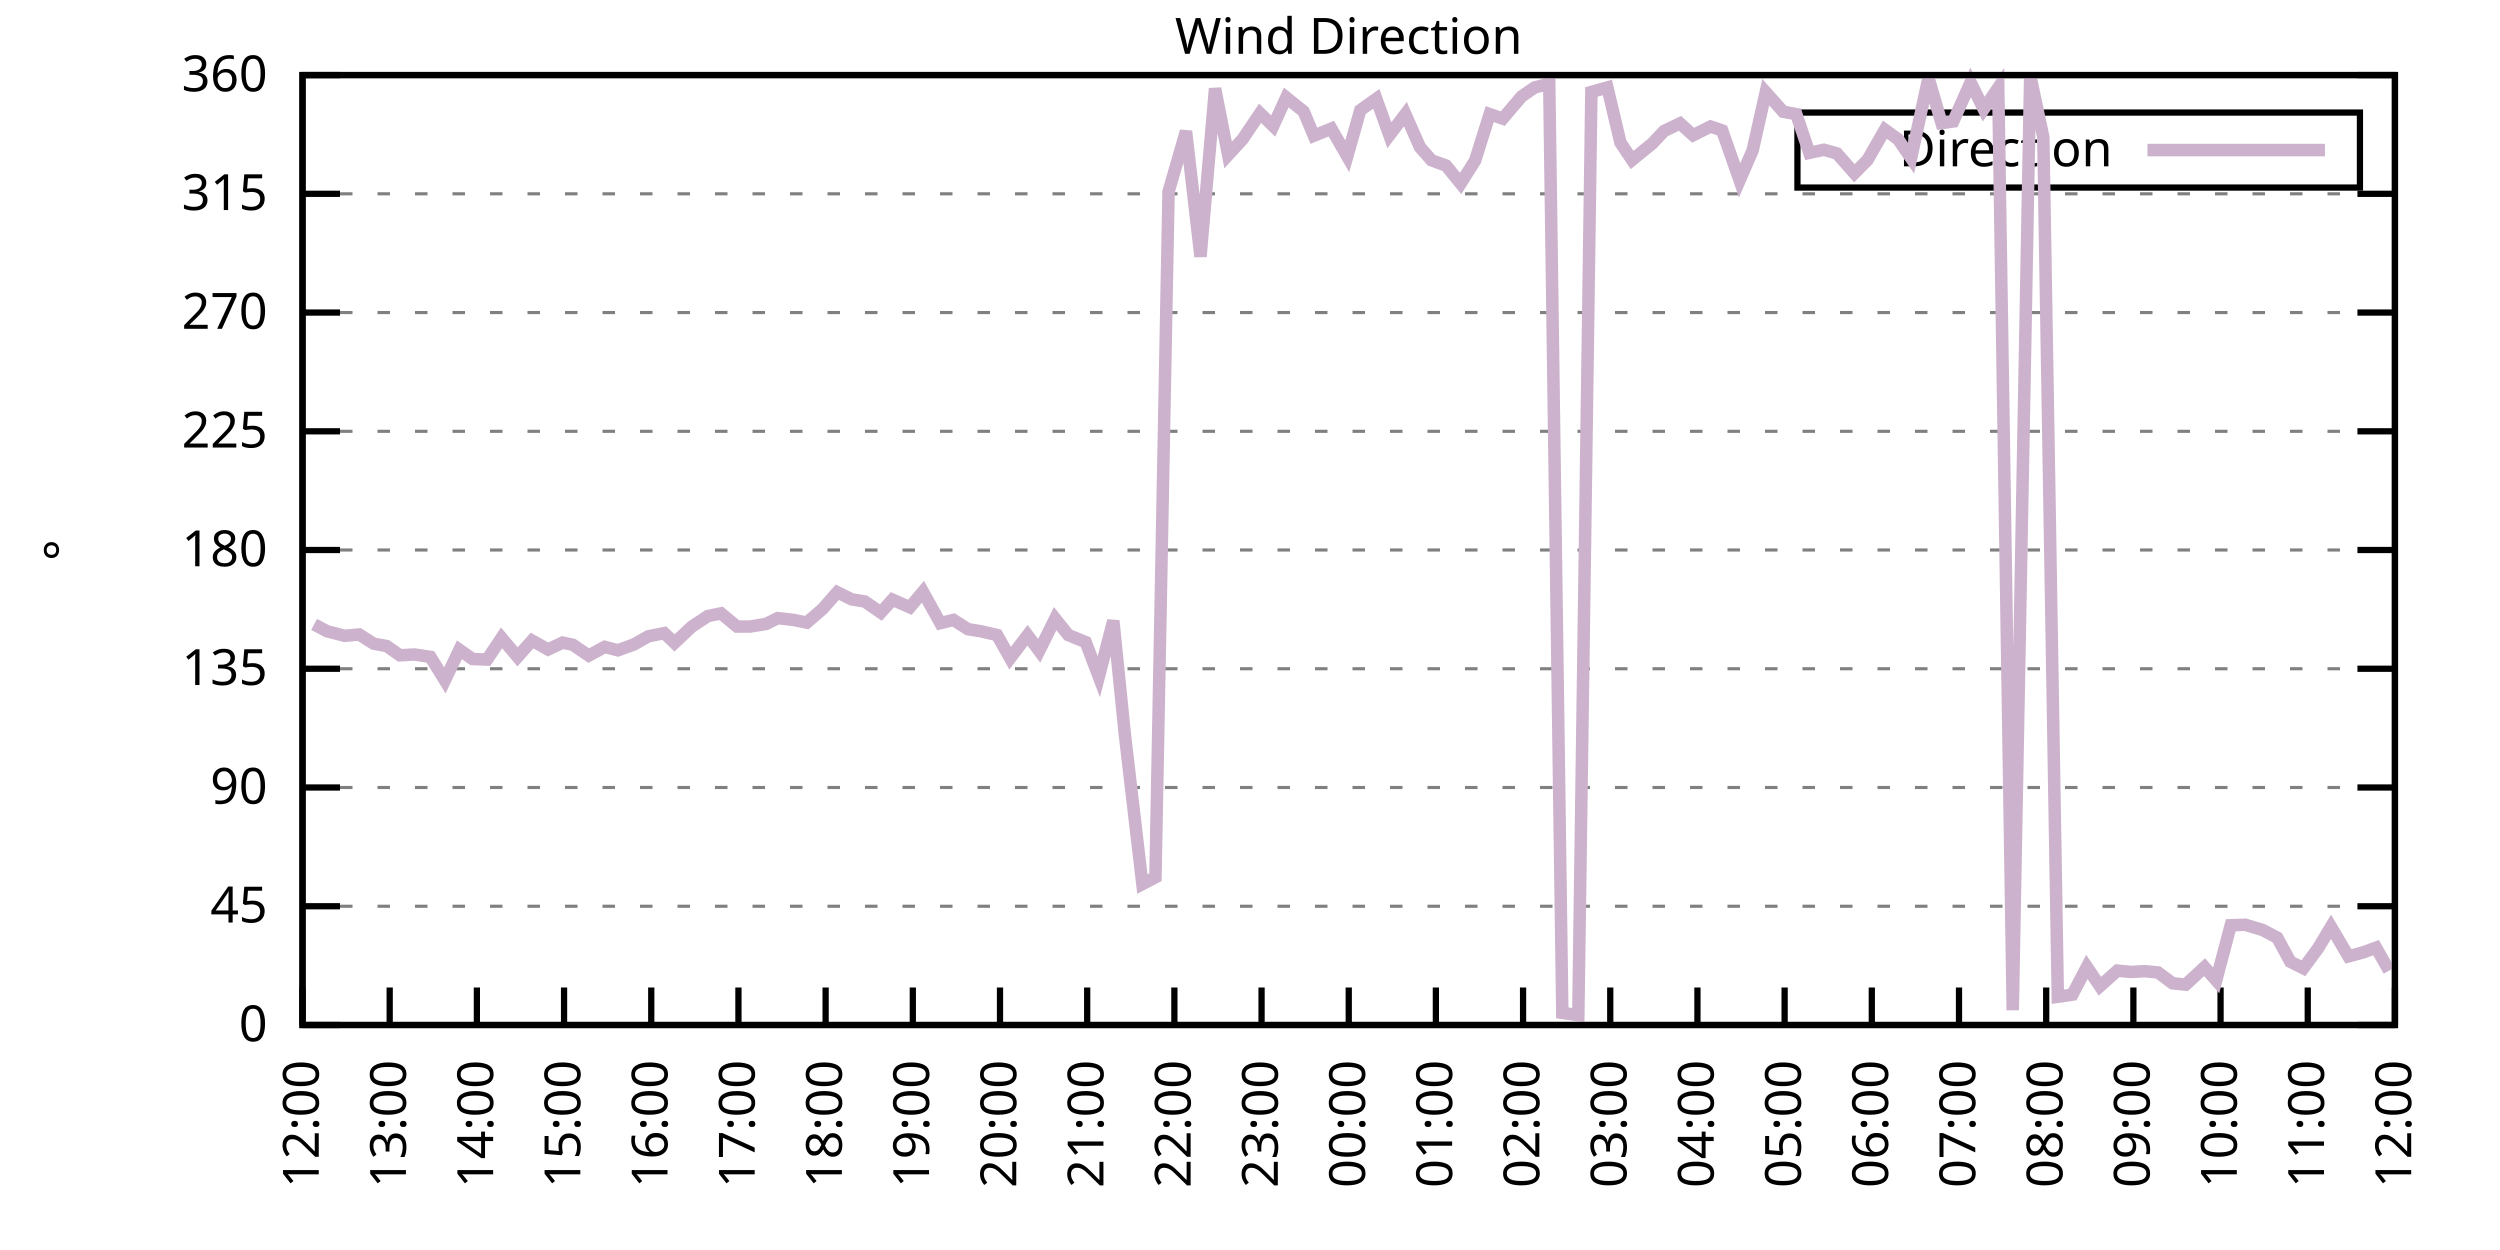
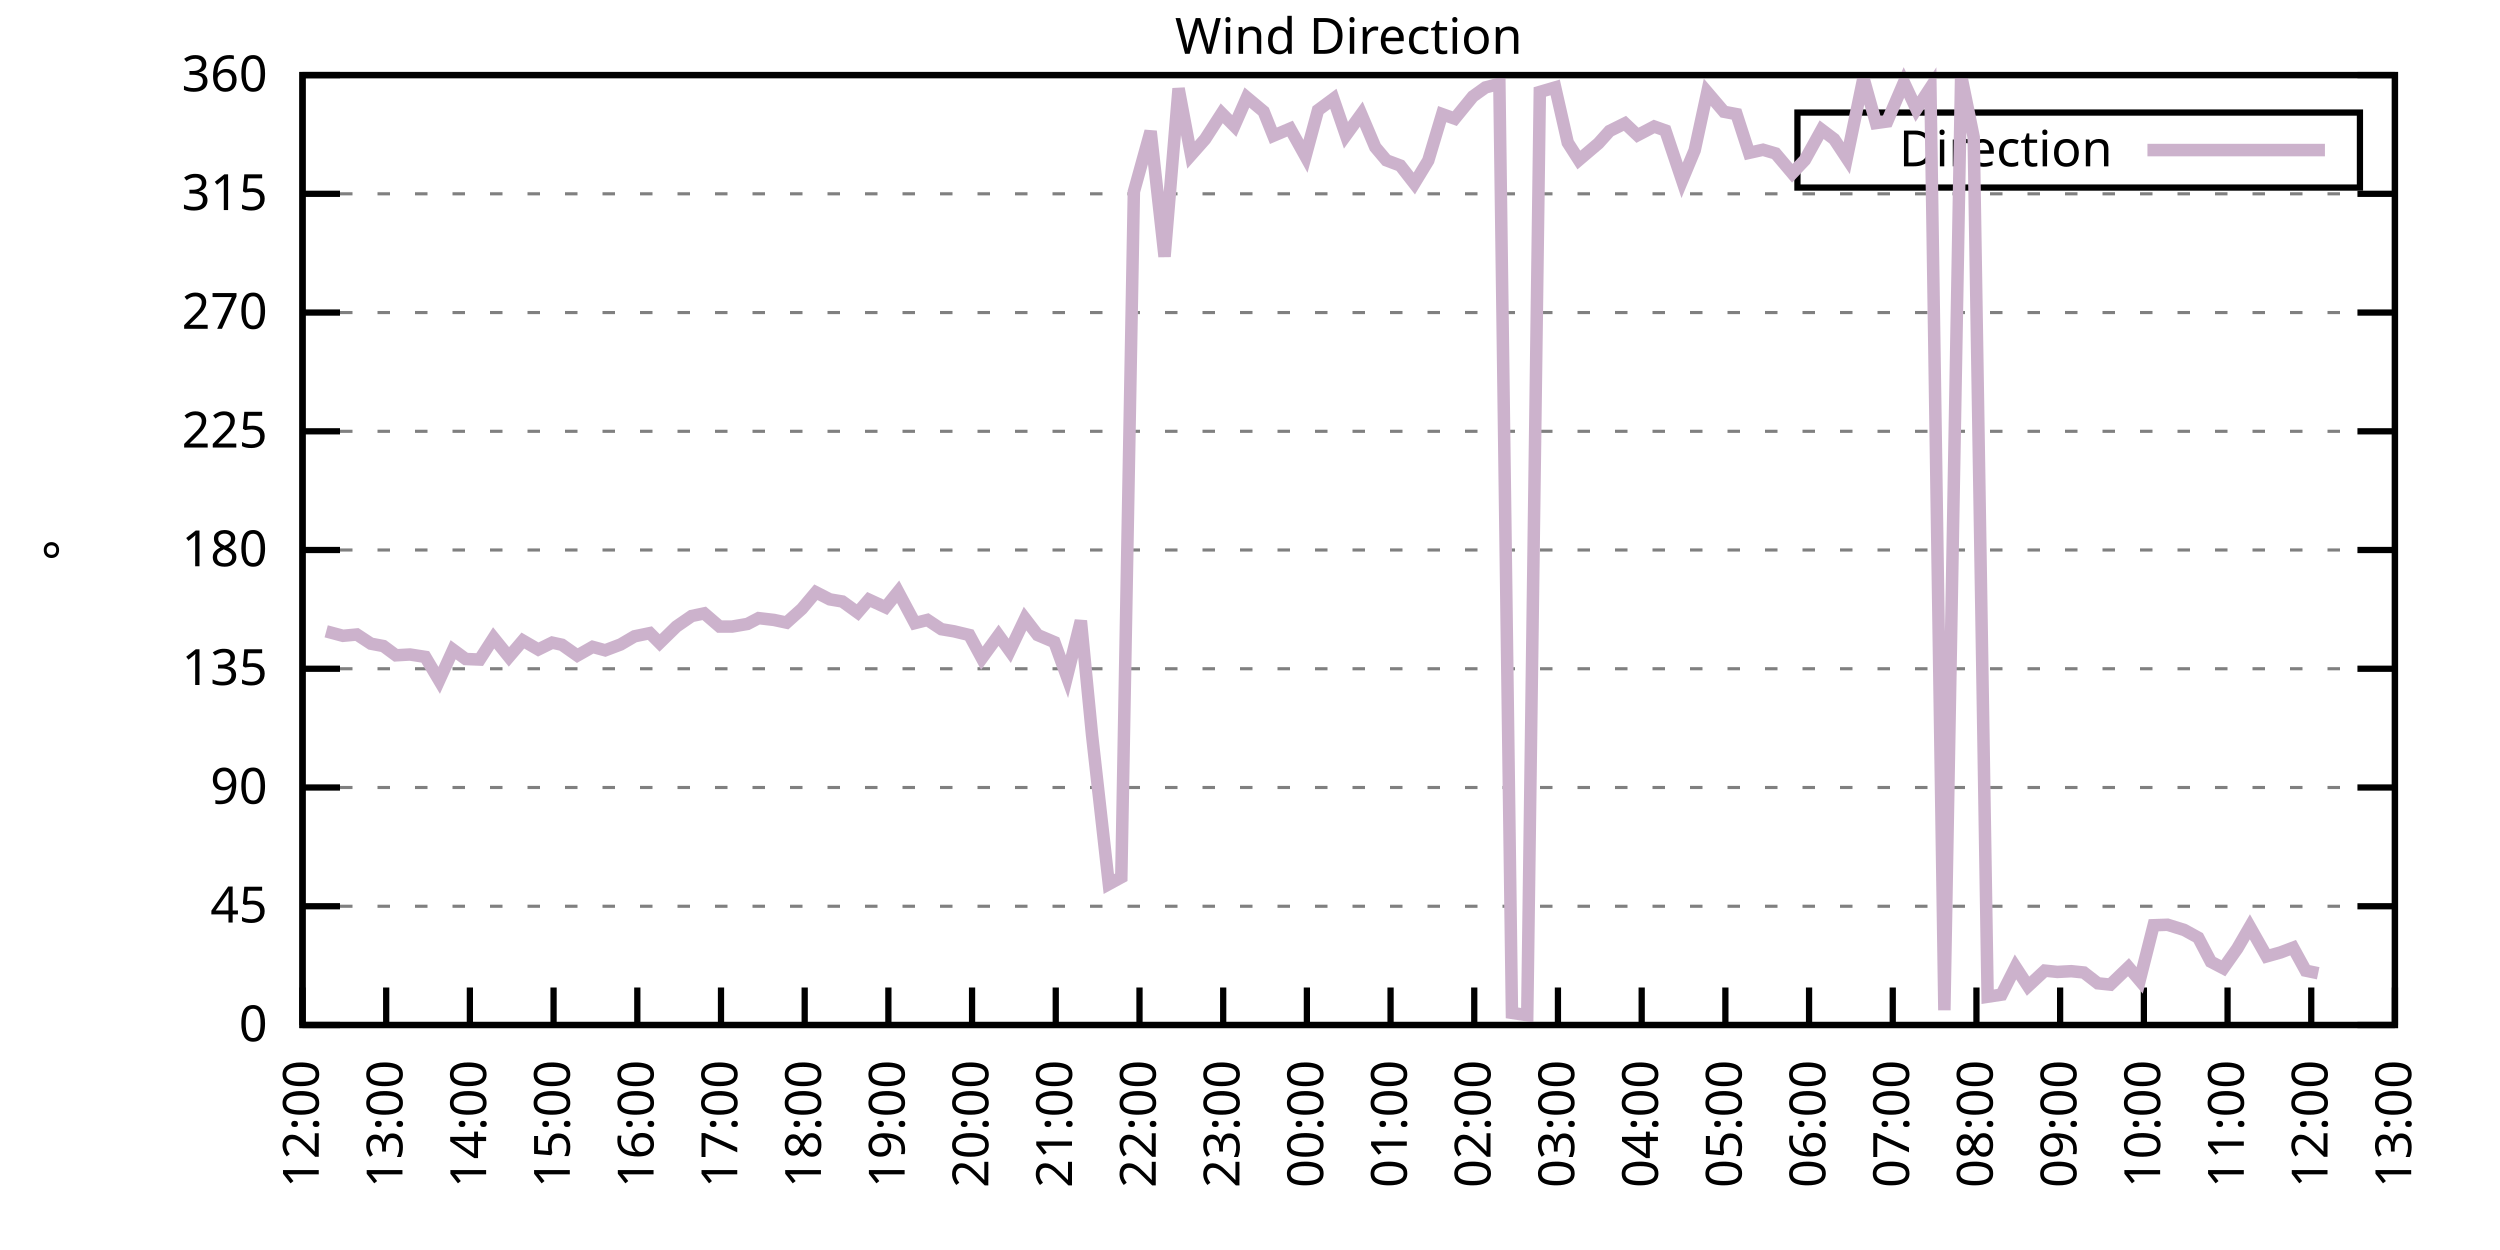
<svg xmlns="http://www.w3.org/2000/svg" xmlns:xlink="http://www.w3.org/1999/xlink" width="400" height="200" viewBox="0 0 400 200">
  <g id="gnuplot_canvas">
    <rect x="0" y="0" width="400" height="200" fill="none" />
    <defs>
      <circle id="gpDot" r="0.5" stroke-width="0.5" stroke="currentColor" />
      <path id="gpPt0" stroke-width="0.333" stroke="currentColor" d="M-1,0 h2 M0,-1 v2" />
      <path id="gpPt1" stroke-width="0.333" stroke="currentColor" d="M-1,-1 L1,1 M1,-1 L-1,1" />
      <path id="gpPt2" stroke-width="0.333" stroke="currentColor" d="M-1,0 L1,0 M0,-1 L0,1 M-1,-1 L1,1 M-1,1 L1,-1" />
      <rect id="gpPt3" stroke-width="0.333" stroke="currentColor" x="-1" y="-1" width="2" height="2" />
      <rect id="gpPt4" stroke-width="0.333" stroke="currentColor" fill="currentColor" x="-1" y="-1" width="2" height="2" />
      <circle id="gpPt5" stroke-width="0.333" stroke="currentColor" cx="0" cy="0" r="1" />
      <use xlink:href="#gpPt5" id="gpPt6" fill="currentColor" stroke="none" />
      <path id="gpPt7" stroke-width="0.333" stroke="currentColor" d="M0,-1.33 L-1.33,0.67 L1.33,0.67 z" />
      <use xlink:href="#gpPt7" id="gpPt8" fill="currentColor" stroke="none" />
      <use xlink:href="#gpPt7" id="gpPt9" stroke="currentColor" transform="rotate(180)" />
      <use xlink:href="#gpPt9" id="gpPt10" fill="currentColor" stroke="none" />
      <use xlink:href="#gpPt3" id="gpPt11" stroke="currentColor" transform="rotate(45)" />
      <use xlink:href="#gpPt11" id="gpPt12" fill="currentColor" stroke="none" />
      <path id="gpPt13" stroke-width="0.333" stroke="currentColor" d="M0,1.330 L1.265,0.411 L0.782,-1.067 L-0.782,-1.076 L-1.265,0.411 z" />
      <use xlink:href="#gpPt13" id="gpPt14" fill="currentColor" stroke="none" />
      <filter id="textbox" filterUnits="objectBoundingBox" x="0" y="0" height="1" width="1">
        <feFlood flood-color="white" flood-opacity="1" result="bgnd" />
        <feComposite in="SourceGraphic" in2="bgnd" operator="atop" />
      </filter>
      <filter id="greybox" filterUnits="objectBoundingBox" x="0" y="0" height="1" width="1">
        <feFlood flood-color="lightgrey" flood-opacity="1" result="grey" />
        <feComposite in="SourceGraphic" in2="grey" operator="atop" />
      </filter>
    </defs>
    <g fill="none" color="white" stroke="currentColor" stroke-width="1.00" stroke-linecap="butt" stroke-linejoin="miter">
</g>
    <g fill="none" color="black" stroke="currentColor" stroke-width="1.00" stroke-linecap="butt" stroke-linejoin="miter">
      <g stroke="none" shape-rendering="crispEdges">
        <polygon fill="rgb(255, 255, 255)" points="48.40,164.00 383.18,164.00 383.18,12.02 48.40,12.02 " />
      </g>
    </g>
    <g fill="none" color="black" stroke="currentColor" stroke-width="1.00" stroke-linecap="butt" stroke-linejoin="miter">
</g>
    <g fill="none" color="black" stroke="black" stroke-width="0.50" stroke-linecap="butt" stroke-linejoin="miter">
</g>
    <g fill="none" color="gray" stroke="currentColor" stroke-width="0.50" stroke-linecap="butt" stroke-linejoin="miter">
      <path stroke="gray" stroke-dasharray="2,4" class="gridline" d="M48.40,164.00 L383.19,164.00  " />
    </g>
    <g fill="none" color="gray" stroke="gray" stroke-width="1.00" stroke-linecap="butt" stroke-linejoin="miter">
</g>
    <g fill="none" color="black" stroke="currentColor" stroke-width="1.00" stroke-linecap="butt" stroke-linejoin="miter">
      <path stroke="black" d="M48.40,164.00 L54.40,164.00 M383.19,164.00 L377.19,164.00  " />
      <g transform="translate(42.80,166.60)" stroke="none" fill="black" font-family="Sans" font-size="8.00" text-anchor="end">
        <text>
          <tspan font-family="Sans"> 0</tspan>
        </text>
      </g>
    </g>
    <g fill="none" color="black" stroke="currentColor" stroke-width="1.00" stroke-linecap="butt" stroke-linejoin="miter">
</g>
    <g fill="none" color="black" stroke="black" stroke-width="0.50" stroke-linecap="butt" stroke-linejoin="miter">
</g>
    <g fill="none" color="gray" stroke="currentColor" stroke-width="0.50" stroke-linecap="butt" stroke-linejoin="miter">
      <path stroke="gray" stroke-dasharray="2,4" class="gridline" d="M48.40,145.00 L383.19,145.00  " />
    </g>
    <g fill="none" color="gray" stroke="gray" stroke-width="1.00" stroke-linecap="butt" stroke-linejoin="miter">
</g>
    <g fill="none" color="black" stroke="currentColor" stroke-width="1.00" stroke-linecap="butt" stroke-linejoin="miter">
      <path stroke="black" d="M48.40,145.00 L54.40,145.00 M383.19,145.00 L377.19,145.00  " />
      <g transform="translate(42.80,147.60)" stroke="none" fill="black" font-family="Sans" font-size="8.00" text-anchor="end">
        <text>
          <tspan font-family="Sans"> 45</tspan>
        </text>
      </g>
    </g>
    <g fill="none" color="black" stroke="currentColor" stroke-width="1.00" stroke-linecap="butt" stroke-linejoin="miter">
</g>
    <g fill="none" color="black" stroke="black" stroke-width="0.50" stroke-linecap="butt" stroke-linejoin="miter">
</g>
    <g fill="none" color="gray" stroke="currentColor" stroke-width="0.50" stroke-linecap="butt" stroke-linejoin="miter">
      <path stroke="gray" stroke-dasharray="2,4" class="gridline" d="M48.40,126.00 L383.19,126.00  " />
    </g>
    <g fill="none" color="gray" stroke="gray" stroke-width="1.00" stroke-linecap="butt" stroke-linejoin="miter">
</g>
    <g fill="none" color="black" stroke="currentColor" stroke-width="1.00" stroke-linecap="butt" stroke-linejoin="miter">
      <path stroke="black" d="M48.40,126.00 L54.40,126.00 M383.19,126.00 L377.19,126.00  " />
      <g transform="translate(42.80,128.60)" stroke="none" fill="black" font-family="Sans" font-size="8.00" text-anchor="end">
        <text>
          <tspan font-family="Sans"> 90</tspan>
        </text>
      </g>
    </g>
    <g fill="none" color="black" stroke="currentColor" stroke-width="1.00" stroke-linecap="butt" stroke-linejoin="miter">
</g>
    <g fill="none" color="black" stroke="black" stroke-width="0.50" stroke-linecap="butt" stroke-linejoin="miter">
</g>
    <g fill="none" color="gray" stroke="currentColor" stroke-width="0.50" stroke-linecap="butt" stroke-linejoin="miter">
      <path stroke="gray" stroke-dasharray="2,4" class="gridline" d="M48.40,107.00 L383.19,107.00  " />
    </g>
    <g fill="none" color="gray" stroke="gray" stroke-width="1.00" stroke-linecap="butt" stroke-linejoin="miter">
</g>
    <g fill="none" color="black" stroke="currentColor" stroke-width="1.00" stroke-linecap="butt" stroke-linejoin="miter">
      <path stroke="black" d="M48.40,107.00 L54.40,107.00 M383.19,107.00 L377.19,107.00  " />
      <g transform="translate(42.80,109.60)" stroke="none" fill="black" font-family="Sans" font-size="8.00" text-anchor="end">
        <text>
          <tspan font-family="Sans"> 135</tspan>
        </text>
      </g>
    </g>
    <g fill="none" color="black" stroke="currentColor" stroke-width="1.00" stroke-linecap="butt" stroke-linejoin="miter">
</g>
    <g fill="none" color="black" stroke="black" stroke-width="0.50" stroke-linecap="butt" stroke-linejoin="miter">
</g>
    <g fill="none" color="gray" stroke="currentColor" stroke-width="0.50" stroke-linecap="butt" stroke-linejoin="miter">
      <path stroke="gray" stroke-dasharray="2,4" class="gridline" d="M48.40,88.00 L383.19,88.00  " />
    </g>
    <g fill="none" color="gray" stroke="gray" stroke-width="1.00" stroke-linecap="butt" stroke-linejoin="miter">
</g>
    <g fill="none" color="black" stroke="currentColor" stroke-width="1.00" stroke-linecap="butt" stroke-linejoin="miter">
      <path stroke="black" d="M48.40,88.00 L54.40,88.00 M383.19,88.00 L377.19,88.00  " />
      <g transform="translate(42.80,90.60)" stroke="none" fill="black" font-family="Sans" font-size="8.00" text-anchor="end">
        <text>
          <tspan font-family="Sans"> 180</tspan>
        </text>
      </g>
    </g>
    <g fill="none" color="black" stroke="currentColor" stroke-width="1.00" stroke-linecap="butt" stroke-linejoin="miter">
</g>
    <g fill="none" color="black" stroke="black" stroke-width="0.50" stroke-linecap="butt" stroke-linejoin="miter">
</g>
    <g fill="none" color="gray" stroke="currentColor" stroke-width="0.50" stroke-linecap="butt" stroke-linejoin="miter">
      <path stroke="gray" stroke-dasharray="2,4" class="gridline" d="M48.40,69.01 L383.19,69.01  " />
    </g>
    <g fill="none" color="gray" stroke="gray" stroke-width="1.00" stroke-linecap="butt" stroke-linejoin="miter">
</g>
    <g fill="none" color="black" stroke="currentColor" stroke-width="1.00" stroke-linecap="butt" stroke-linejoin="miter">
      <path stroke="black" d="M48.40,69.01 L54.40,69.01 M383.19,69.01 L377.19,69.01  " />
      <g transform="translate(42.80,71.61)" stroke="none" fill="black" font-family="Sans" font-size="8.00" text-anchor="end">
        <text>
          <tspan font-family="Sans"> 225</tspan>
        </text>
      </g>
    </g>
    <g fill="none" color="black" stroke="currentColor" stroke-width="1.00" stroke-linecap="butt" stroke-linejoin="miter">
</g>
    <g fill="none" color="black" stroke="black" stroke-width="0.50" stroke-linecap="butt" stroke-linejoin="miter">
</g>
    <g fill="none" color="gray" stroke="currentColor" stroke-width="0.50" stroke-linecap="butt" stroke-linejoin="miter">
      <path stroke="gray" stroke-dasharray="2,4" class="gridline" d="M48.40,50.01 L383.19,50.01  " />
    </g>
    <g fill="none" color="gray" stroke="gray" stroke-width="1.00" stroke-linecap="butt" stroke-linejoin="miter">
</g>
    <g fill="none" color="black" stroke="currentColor" stroke-width="1.00" stroke-linecap="butt" stroke-linejoin="miter">
      <path stroke="black" d="M48.40,50.01 L54.40,50.01 M383.19,50.01 L377.19,50.01  " />
      <g transform="translate(42.80,52.61)" stroke="none" fill="black" font-family="Sans" font-size="8.00" text-anchor="end">
        <text>
          <tspan font-family="Sans"> 270</tspan>
        </text>
      </g>
    </g>
    <g fill="none" color="black" stroke="currentColor" stroke-width="1.00" stroke-linecap="butt" stroke-linejoin="miter">
</g>
    <g fill="none" color="black" stroke="black" stroke-width="0.50" stroke-linecap="butt" stroke-linejoin="miter">
</g>
    <g fill="none" color="gray" stroke="currentColor" stroke-width="0.50" stroke-linecap="butt" stroke-linejoin="miter">
      <path stroke="gray" stroke-dasharray="2,4" class="gridline" d="M48.40,31.01 L383.19,31.01  " />
    </g>
    <g fill="none" color="gray" stroke="gray" stroke-width="1.00" stroke-linecap="butt" stroke-linejoin="miter">
</g>
    <g fill="none" color="black" stroke="currentColor" stroke-width="1.00" stroke-linecap="butt" stroke-linejoin="miter">
      <path stroke="black" d="M48.40,31.01 L54.40,31.01 M383.19,31.01 L377.19,31.01  " />
      <g transform="translate(42.80,33.61)" stroke="none" fill="black" font-family="Sans" font-size="8.00" text-anchor="end">
        <text>
          <tspan font-family="Sans"> 315</tspan>
        </text>
      </g>
    </g>
    <g fill="none" color="black" stroke="currentColor" stroke-width="1.00" stroke-linecap="butt" stroke-linejoin="miter">
</g>
    <g fill="none" color="black" stroke="black" stroke-width="0.50" stroke-linecap="butt" stroke-linejoin="miter">
</g>
    <g fill="none" color="gray" stroke="currentColor" stroke-width="0.50" stroke-linecap="butt" stroke-linejoin="miter">
      <path stroke="gray" stroke-dasharray="2,4" class="gridline" d="M48.40,12.01 L383.19,12.01  " />
    </g>
    <g fill="none" color="gray" stroke="gray" stroke-width="1.00" stroke-linecap="butt" stroke-linejoin="miter">
</g>
    <g fill="none" color="black" stroke="currentColor" stroke-width="1.00" stroke-linecap="butt" stroke-linejoin="miter">
      <path stroke="black" d="M48.40,12.01 L54.40,12.01 M383.19,12.01 L377.19,12.01  " />
      <g transform="translate(42.80,14.61)" stroke="none" fill="black" font-family="Sans" font-size="8.00" text-anchor="end">
        <text>
          <tspan font-family="Sans"> 360</tspan>
        </text>
      </g>
    </g>
    <g fill="none" color="black" stroke="currentColor" stroke-width="1.00" stroke-linecap="butt" stroke-linejoin="miter">
      <path stroke="black" d="M48.40,164.00 L48.40,158.00  " />
      <g transform="translate(51.00,169.60) rotate(270.00)" stroke="none" fill="black" font-family="Sans" font-size="8.00" text-anchor="end">
        <text>
          <tspan font-family="Sans">12:00</tspan>
        </text>
      </g>
    </g>
    <g fill="none" color="black" stroke="currentColor" stroke-width="1.00" stroke-linecap="butt" stroke-linejoin="miter">
-       <path stroke="black" d="M62.35,164.00 L62.35,158.00  " />
-       <g transform="translate(64.95,169.60) rotate(270.00)" stroke="none" fill="black" font-family="Sans" font-size="8.00" text-anchor="end">
+       <path stroke="black" d="M61.79,164.00 L61.79,158.00  " />
+       <g transform="translate(64.39,169.60) rotate(270.00)" stroke="none" fill="black" font-family="Sans" font-size="8.00" text-anchor="end">
        <text>
          <tspan font-family="Sans">13:00</tspan>
        </text>
      </g>
    </g>
    <g fill="none" color="black" stroke="currentColor" stroke-width="1.00" stroke-linecap="butt" stroke-linejoin="miter">
-       <path stroke="black" d="M76.30,164.00 L76.30,158.00  " />
-       <g transform="translate(78.90,169.60) rotate(270.00)" stroke="none" fill="black" font-family="Sans" font-size="8.00" text-anchor="end">
+       <path stroke="black" d="M75.18,164.00 L75.18,158.00  " />
+       <g transform="translate(77.78,169.60) rotate(270.00)" stroke="none" fill="black" font-family="Sans" font-size="8.00" text-anchor="end">
        <text>
          <tspan font-family="Sans">14:00</tspan>
        </text>
      </g>
    </g>
    <g fill="none" color="black" stroke="currentColor" stroke-width="1.00" stroke-linecap="butt" stroke-linejoin="miter">
-       <path stroke="black" d="M90.25,164.00 L90.25,158.00  " />
-       <g transform="translate(92.85,169.60) rotate(270.00)" stroke="none" fill="black" font-family="Sans" font-size="8.00" text-anchor="end">
+       <path stroke="black" d="M88.57,164.00 L88.57,158.00  " />
+       <g transform="translate(91.17,169.60) rotate(270.00)" stroke="none" fill="black" font-family="Sans" font-size="8.00" text-anchor="end">
        <text>
          <tspan font-family="Sans">15:00</tspan>
        </text>
      </g>
    </g>
    <g fill="none" color="black" stroke="currentColor" stroke-width="1.00" stroke-linecap="butt" stroke-linejoin="miter">
-       <path stroke="black" d="M104.20,164.00 L104.20,158.00  " />
-       <g transform="translate(106.80,169.60) rotate(270.00)" stroke="none" fill="black" font-family="Sans" font-size="8.00" text-anchor="end">
+       <path stroke="black" d="M101.97,164.00 L101.97,158.00  " />
+       <g transform="translate(104.57,169.60) rotate(270.00)" stroke="none" fill="black" font-family="Sans" font-size="8.00" text-anchor="end">
        <text>
          <tspan font-family="Sans">16:00</tspan>
        </text>
      </g>
    </g>
    <g fill="none" color="black" stroke="currentColor" stroke-width="1.00" stroke-linecap="butt" stroke-linejoin="miter">
-       <path stroke="black" d="M118.15,164.00 L118.15,158.00  " />
-       <g transform="translate(120.75,169.60) rotate(270.00)" stroke="none" fill="black" font-family="Sans" font-size="8.00" text-anchor="end">
+       <path stroke="black" d="M115.36,164.00 L115.36,158.00  " />
+       <g transform="translate(117.96,169.60) rotate(270.00)" stroke="none" fill="black" font-family="Sans" font-size="8.00" text-anchor="end">
        <text>
          <tspan font-family="Sans">17:00</tspan>
        </text>
      </g>
    </g>
    <g fill="none" color="black" stroke="currentColor" stroke-width="1.00" stroke-linecap="butt" stroke-linejoin="miter">
-       <path stroke="black" d="M132.10,164.00 L132.10,158.00  " />
-       <g transform="translate(134.70,169.60) rotate(270.00)" stroke="none" fill="black" font-family="Sans" font-size="8.00" text-anchor="end">
+       <path stroke="black" d="M128.75,164.00 L128.75,158.00  " />
+       <g transform="translate(131.35,169.60) rotate(270.00)" stroke="none" fill="black" font-family="Sans" font-size="8.00" text-anchor="end">
        <text>
          <tspan font-family="Sans">18:00</tspan>
        </text>
      </g>
    </g>
    <g fill="none" color="black" stroke="currentColor" stroke-width="1.00" stroke-linecap="butt" stroke-linejoin="miter">
-       <path stroke="black" d="M146.05,164.00 L146.05,158.00  " />
-       <g transform="translate(148.65,169.60) rotate(270.00)" stroke="none" fill="black" font-family="Sans" font-size="8.00" text-anchor="end">
+       <path stroke="black" d="M142.14,164.00 L142.14,158.00  " />
+       <g transform="translate(144.74,169.60) rotate(270.00)" stroke="none" fill="black" font-family="Sans" font-size="8.00" text-anchor="end">
        <text>
          <tspan font-family="Sans">19:00</tspan>
        </text>
      </g>
    </g>
    <g fill="none" color="black" stroke="currentColor" stroke-width="1.00" stroke-linecap="butt" stroke-linejoin="miter">
-       <path stroke="black" d="M160.00,164.00 L160.00,158.00  " />
-       <g transform="translate(162.60,169.60) rotate(270.00)" stroke="none" fill="black" font-family="Sans" font-size="8.00" text-anchor="end">
+       <path stroke="black" d="M155.53,164.00 L155.53,158.00  " />
+       <g transform="translate(158.13,169.60) rotate(270.00)" stroke="none" fill="black" font-family="Sans" font-size="8.00" text-anchor="end">
        <text>
          <tspan font-family="Sans">20:00</tspan>
        </text>
      </g>
    </g>
    <g fill="none" color="black" stroke="currentColor" stroke-width="1.00" stroke-linecap="butt" stroke-linejoin="miter">
-       <path stroke="black" d="M173.95,164.00 L173.95,158.00  " />
-       <g transform="translate(176.55,169.60) rotate(270.00)" stroke="none" fill="black" font-family="Sans" font-size="8.00" text-anchor="end">
+       <path stroke="black" d="M168.92,164.00 L168.92,158.00  " />
+       <g transform="translate(171.52,169.60) rotate(270.00)" stroke="none" fill="black" font-family="Sans" font-size="8.00" text-anchor="end">
        <text>
          <tspan font-family="Sans">21:00</tspan>
        </text>
      </g>
    </g>
    <g fill="none" color="black" stroke="currentColor" stroke-width="1.00" stroke-linecap="butt" stroke-linejoin="miter">
-       <path stroke="black" d="M187.90,164.00 L187.90,158.00  " />
-       <g transform="translate(190.50,169.60) rotate(270.00)" stroke="none" fill="black" font-family="Sans" font-size="8.00" text-anchor="end">
+       <path stroke="black" d="M182.32,164.00 L182.32,158.00  " />
+       <g transform="translate(184.92,169.60) rotate(270.00)" stroke="none" fill="black" font-family="Sans" font-size="8.00" text-anchor="end">
        <text>
          <tspan font-family="Sans">22:00</tspan>
        </text>
      </g>
    </g>
    <g fill="none" color="black" stroke="currentColor" stroke-width="1.00" stroke-linecap="butt" stroke-linejoin="miter">
-       <path stroke="black" d="M201.85,164.00 L201.85,158.00  " />
-       <g transform="translate(204.45,169.60) rotate(270.00)" stroke="none" fill="black" font-family="Sans" font-size="8.00" text-anchor="end">
+       <path stroke="black" d="M195.71,164.00 L195.71,158.00  " />
+       <g transform="translate(198.31,169.60) rotate(270.00)" stroke="none" fill="black" font-family="Sans" font-size="8.00" text-anchor="end">
        <text>
          <tspan font-family="Sans">23:00</tspan>
        </text>
      </g>
    </g>
    <g fill="none" color="black" stroke="currentColor" stroke-width="1.00" stroke-linecap="butt" stroke-linejoin="miter">
-       <path stroke="black" d="M215.80,164.00 L215.80,158.00  " />
-       <g transform="translate(218.40,169.60) rotate(270.00)" stroke="none" fill="black" font-family="Sans" font-size="8.00" text-anchor="end">
+       <path stroke="black" d="M209.10,164.00 L209.10,158.00  " />
+       <g transform="translate(211.70,169.60) rotate(270.00)" stroke="none" fill="black" font-family="Sans" font-size="8.00" text-anchor="end">
        <text>
          <tspan font-family="Sans">00:00</tspan>
        </text>
      </g>
    </g>
    <g fill="none" color="black" stroke="currentColor" stroke-width="1.00" stroke-linecap="butt" stroke-linejoin="miter">
-       <path stroke="black" d="M229.74,164.00 L229.74,158.00  " />
-       <g transform="translate(232.34,169.60) rotate(270.00)" stroke="none" fill="black" font-family="Sans" font-size="8.00" text-anchor="end">
+       <path stroke="black" d="M222.49,164.00 L222.49,158.00  " />
+       <g transform="translate(225.09,169.60) rotate(270.00)" stroke="none" fill="black" font-family="Sans" font-size="8.00" text-anchor="end">
        <text>
          <tspan font-family="Sans">01:00</tspan>
        </text>
      </g>
    </g>
    <g fill="none" color="black" stroke="currentColor" stroke-width="1.00" stroke-linecap="butt" stroke-linejoin="miter">
-       <path stroke="black" d="M243.69,164.00 L243.69,158.00  " />
-       <g transform="translate(246.29,169.60) rotate(270.00)" stroke="none" fill="black" font-family="Sans" font-size="8.00" text-anchor="end">
+       <path stroke="black" d="M235.88,164.00 L235.88,158.00  " />
+       <g transform="translate(238.48,169.60) rotate(270.00)" stroke="none" fill="black" font-family="Sans" font-size="8.00" text-anchor="end">
        <text>
          <tspan font-family="Sans">02:00</tspan>
        </text>
      </g>
    </g>
    <g fill="none" color="black" stroke="currentColor" stroke-width="1.00" stroke-linecap="butt" stroke-linejoin="miter">
-       <path stroke="black" d="M257.64,164.00 L257.64,158.00  " />
-       <g transform="translate(260.24,169.60) rotate(270.00)" stroke="none" fill="black" font-family="Sans" font-size="8.00" text-anchor="end">
+       <path stroke="black" d="M249.27,164.00 L249.27,158.00  " />
+       <g transform="translate(251.87,169.60) rotate(270.00)" stroke="none" fill="black" font-family="Sans" font-size="8.00" text-anchor="end">
        <text>
          <tspan font-family="Sans">03:00</tspan>
        </text>
      </g>
    </g>
    <g fill="none" color="black" stroke="currentColor" stroke-width="1.00" stroke-linecap="butt" stroke-linejoin="miter">
-       <path stroke="black" d="M271.59,164.00 L271.59,158.00  " />
-       <g transform="translate(274.19,169.60) rotate(270.00)" stroke="none" fill="black" font-family="Sans" font-size="8.00" text-anchor="end">
+       <path stroke="black" d="M262.67,164.00 L262.67,158.00  " />
+       <g transform="translate(265.27,169.60) rotate(270.00)" stroke="none" fill="black" font-family="Sans" font-size="8.00" text-anchor="end">
        <text>
          <tspan font-family="Sans">04:00</tspan>
        </text>
      </g>
    </g>
    <g fill="none" color="black" stroke="currentColor" stroke-width="1.00" stroke-linecap="butt" stroke-linejoin="miter">
-       <path stroke="black" d="M285.54,164.00 L285.54,158.00  " />
-       <g transform="translate(288.14,169.60) rotate(270.00)" stroke="none" fill="black" font-family="Sans" font-size="8.00" text-anchor="end">
+       <path stroke="black" d="M276.06,164.00 L276.06,158.00  " />
+       <g transform="translate(278.66,169.60) rotate(270.00)" stroke="none" fill="black" font-family="Sans" font-size="8.00" text-anchor="end">
        <text>
          <tspan font-family="Sans">05:00</tspan>
        </text>
      </g>
    </g>
    <g fill="none" color="black" stroke="currentColor" stroke-width="1.00" stroke-linecap="butt" stroke-linejoin="miter">
-       <path stroke="black" d="M299.49,164.00 L299.49,158.00  " />
-       <g transform="translate(302.09,169.60) rotate(270.00)" stroke="none" fill="black" font-family="Sans" font-size="8.00" text-anchor="end">
+       <path stroke="black" d="M289.45,164.00 L289.45,158.00  " />
+       <g transform="translate(292.05,169.60) rotate(270.00)" stroke="none" fill="black" font-family="Sans" font-size="8.00" text-anchor="end">
        <text>
          <tspan font-family="Sans">06:00</tspan>
        </text>
      </g>
    </g>
    <g fill="none" color="black" stroke="currentColor" stroke-width="1.00" stroke-linecap="butt" stroke-linejoin="miter">
-       <path stroke="black" d="M313.44,164.00 L313.44,158.00  " />
-       <g transform="translate(316.04,169.60) rotate(270.00)" stroke="none" fill="black" font-family="Sans" font-size="8.00" text-anchor="end">
+       <path stroke="black" d="M302.84,164.00 L302.84,158.00  " />
+       <g transform="translate(305.44,169.60) rotate(270.00)" stroke="none" fill="black" font-family="Sans" font-size="8.00" text-anchor="end">
        <text>
          <tspan font-family="Sans">07:00</tspan>
        </text>
      </g>
    </g>
    <g fill="none" color="black" stroke="currentColor" stroke-width="1.00" stroke-linecap="butt" stroke-linejoin="miter">
-       <path stroke="black" d="M327.39,164.00 L327.39,158.00  " />
-       <g transform="translate(329.99,169.60) rotate(270.00)" stroke="none" fill="black" font-family="Sans" font-size="8.00" text-anchor="end">
+       <path stroke="black" d="M316.23,164.00 L316.23,158.00  " />
+       <g transform="translate(318.83,169.60) rotate(270.00)" stroke="none" fill="black" font-family="Sans" font-size="8.00" text-anchor="end">
        <text>
          <tspan font-family="Sans">08:00</tspan>
        </text>
      </g>
    </g>
    <g fill="none" color="black" stroke="currentColor" stroke-width="1.00" stroke-linecap="butt" stroke-linejoin="miter">
-       <path stroke="black" d="M341.34,164.00 L341.34,158.00  " />
-       <g transform="translate(343.94,169.60) rotate(270.00)" stroke="none" fill="black" font-family="Sans" font-size="8.00" text-anchor="end">
+       <path stroke="black" d="M329.62,164.00 L329.62,158.00  " />
+       <g transform="translate(332.22,169.60) rotate(270.00)" stroke="none" fill="black" font-family="Sans" font-size="8.00" text-anchor="end">
        <text>
          <tspan font-family="Sans">09:00</tspan>
        </text>
      </g>
    </g>
    <g fill="none" color="black" stroke="currentColor" stroke-width="1.00" stroke-linecap="butt" stroke-linejoin="miter">
-       <path stroke="black" d="M355.29,164.00 L355.29,158.00  " />
-       <g transform="translate(357.89,169.60) rotate(270.00)" stroke="none" fill="black" font-family="Sans" font-size="8.00" text-anchor="end">
+       <path stroke="black" d="M343.02,164.00 L343.02,158.00  " />
+       <g transform="translate(345.62,169.60) rotate(270.00)" stroke="none" fill="black" font-family="Sans" font-size="8.00" text-anchor="end">
        <text>
          <tspan font-family="Sans">10:00</tspan>
        </text>
      </g>
    </g>
    <g fill="none" color="black" stroke="currentColor" stroke-width="1.00" stroke-linecap="butt" stroke-linejoin="miter">
-       <path stroke="black" d="M369.24,164.00 L369.24,158.00  " />
-       <g transform="translate(371.84,169.60) rotate(270.00)" stroke="none" fill="black" font-family="Sans" font-size="8.00" text-anchor="end">
+       <path stroke="black" d="M356.41,164.00 L356.41,158.00  " />
+       <g transform="translate(359.01,169.60) rotate(270.00)" stroke="none" fill="black" font-family="Sans" font-size="8.00" text-anchor="end">
        <text>
          <tspan font-family="Sans">11:00</tspan>
+         </text>
+       </g>
+     </g>
+     <g fill="none" color="black" stroke="currentColor" stroke-width="1.00" stroke-linecap="butt" stroke-linejoin="miter">
+       <path stroke="black" d="M369.80,164.00 L369.80,158.00  " />
+       <g transform="translate(372.40,169.60) rotate(270.00)" stroke="none" fill="black" font-family="Sans" font-size="8.00" text-anchor="end">
+         <text>
+           <tspan font-family="Sans">12:00</tspan>
        </text>
      </g>
    </g>
    <g fill="none" color="black" stroke="currentColor" stroke-width="1.00" stroke-linecap="butt" stroke-linejoin="miter">
      <path stroke="black" d="M383.19,164.00 L383.19,158.00  " />
      <g transform="translate(385.79,169.60) rotate(270.00)" stroke="none" fill="black" font-family="Sans" font-size="8.00" text-anchor="end">
        <text>
-           <tspan font-family="Sans">12:00</tspan>
+           <tspan font-family="Sans">13:00</tspan>
        </text>
      </g>
    </g>
    <g fill="none" color="black" stroke="currentColor" stroke-width="1.00" stroke-linecap="butt" stroke-linejoin="miter">
</g>
    <g fill="none" color="black" stroke="currentColor" stroke-width="1.00" stroke-linecap="butt" stroke-linejoin="miter">
      <path stroke="black" d="M48.40,12.01 L48.40,164.00 L383.19,164.00 L383.19,12.01 L48.40,12.01 Z  " />
    </g>
    <g fill="none" color="black" stroke="currentColor" stroke-width="1.00" stroke-linecap="butt" stroke-linejoin="miter">
</g>
    <g fill="none" color="black" stroke="currentColor" stroke-width="1.00" stroke-linecap="butt" stroke-linejoin="miter">
      <path stroke="black" d="M287.59,30.01 L287.59,18.01 L377.59,18.01 L377.59,30.01 L287.59,30.01 Z  " />
    </g>
    <g id="Wind_direction_plot_1">
      <g fill="none" color="white" stroke="black" stroke-width="2.00" stroke-linecap="butt" stroke-linejoin="miter">
</g>
      <g fill="none" color="black" stroke="currentColor" stroke-width="2.00" stroke-linecap="butt" stroke-linejoin="miter">
        <g transform="translate(337.99,26.61)" stroke="none" fill="black" font-family="Sans" font-size="8.00" text-anchor="end">
          <text>
            <tspan font-family="Sans">Direction</tspan>
          </text>
        </g>
      </g>
      <g fill="none" color="black" stroke="currentColor" stroke-width="2.00" stroke-linecap="butt" stroke-linejoin="miter">
-         <path stroke="rgb(204, 178, 204)" d="M343.59,24.01 L371.99,24.01 M50.26,99.91 L52.35,101.01 L55.14,101.73 L57.47,101.52 L59.79,102.99 L61.88,103.37   L63.98,104.85 L66.30,104.72 L68.86,105.10 L71.18,108.86 L73.51,103.96 L75.60,105.44 L77.93,105.53 L80.25,102.06   L82.81,105.10 L85.13,102.49 L87.69,103.92 L90.02,102.82 L91.64,103.16 L94.20,104.89 L96.76,103.50 L98.85,104.05   L101.41,103.12 L103.73,101.81 L106.29,101.30 L107.92,102.87 L110.71,100.25 L113.27,98.56 L115.36,98.14 L117.92,100.25   L120.01,100.25 L122.57,99.83 L124.43,98.90 L126.98,99.19 L129.08,99.62 L131.63,97.42 L133.96,94.76 L136.28,95.90   L138.37,96.24 L140.93,98.01 L142.79,95.94 L145.58,97.17 L147.67,94.68 L150.46,99.70 L152.56,99.19 L154.88,100.67   L156.97,101.01 L159.53,101.60 L161.62,105.31 L164.41,101.64 L166.27,104.13 L168.83,98.98 L170.92,101.60 L173.71,102.74   L175.81,108.27 L178.13,99.32 L179.99,117.64 L182.78,141.45 L184.87,140.36 L186.97,30.67 L189.76,21.00 L192.08,41.06   L194.41,14.16 L196.50,24.80 L198.82,22.27 L201.61,18.13 L203.71,20.16 L205.80,15.60 L208.59,17.84 L210.22,21.72   L213.01,20.58 L215.56,25.01 L217.65,17.63 L220.21,15.81 L222.30,21.64 L224.86,18.26 L227.19,23.54 L229.05,25.65   L231.37,26.49 L233.70,29.36 L236.02,25.69 L238.35,18.26 L240.44,18.98 L243.46,15.43 L245.55,13.99 L247.88,13.40   L249.97,162.06 L252.53,162.44 L254.62,14.71 L257.18,13.99 L259.27,22.82 L261.13,25.60 L264.39,22.94 L266.25,20.96   L268.80,19.74 L270.90,21.64 L273.69,20.24 L275.55,20.88 L278.34,28.86 L280.43,24.04 L282.52,14.75 L285.31,17.88   L287.40,18.26 L289.50,24.46 L291.82,23.96 L293.91,24.55 L296.70,27.72 L298.80,25.60 L301.58,20.75 L303.68,22.27   L305.77,25.31 L308.56,12.47 L310.65,19.69 L312.51,19.44 L315.30,13.19 L317.39,17.46 L319.72,14.04 L322.04,161.64   L324.83,12.09 L326.93,21.93 L329.25,159.48 L331.58,159.14 L333.90,154.71 L335.99,157.79 L338.78,155.30 L340.88,155.51   L343.20,155.39 L345.29,155.60 L347.62,157.33 L349.71,157.54 L352.73,154.75 L354.59,156.86 L356.92,148.04 L359.24,147.96   L362.03,148.80 L364.36,150.03 L366.45,153.87 L368.54,154.92 L370.87,151.76 L372.96,148.29 L375.75,153.02 L378.08,152.39   L380.17,151.63 L382.26,155.30  " />
+         <path stroke="rgb(204, 178, 204)" d="M343.59,24.01 L371.99,24.01 M52.19,101.01 L54.87,101.73 L57.10,101.52 L59.34,102.99 L61.35,103.37 L63.35,104.85   L65.59,104.72 L68.04,105.10 L70.27,108.86 L72.50,103.96 L74.51,105.44 L76.75,105.53 L78.98,102.06 L81.43,105.10   L83.66,102.49 L86.12,103.92 L88.35,102.82 L89.91,103.16 L92.37,104.89 L94.82,103.50 L96.83,104.05 L99.29,103.12   L101.52,101.81 L103.98,101.30 L105.54,102.87 L108.22,100.25 L110.67,98.56 L112.68,98.14 L115.13,100.25 L117.14,100.25   L119.60,99.83 L121.38,98.90 L123.84,99.19 L125.85,99.62 L128.30,97.42 L130.54,94.76 L132.77,95.90 L134.78,96.24   L137.23,98.01 L139.02,95.94 L141.69,97.17 L143.70,94.68 L146.38,99.70 L148.39,99.19 L150.62,100.67 L152.63,101.01   L155.09,101.60 L157.10,105.31 L159.77,101.64 L161.56,104.13 L164.01,98.98 L166.02,101.60 L168.70,102.74 L170.71,108.27   L172.94,99.32 L174.73,117.64 L177.41,141.45 L179.41,140.36 L181.42,30.67 L184.10,21.00 L186.33,41.06 L188.57,14.16   L190.57,24.80 L192.81,22.27 L195.48,18.13 L197.49,20.16 L199.50,15.60 L202.18,17.84 L203.74,21.72 L206.42,20.58   L208.88,25.01 L210.88,17.63 L213.34,15.81 L215.35,21.64 L217.80,18.26 L220.04,23.54 L221.82,25.65 L224.05,26.49   L226.29,29.36 L228.52,25.69 L230.75,18.26 L232.76,18.98 L235.66,15.43 L237.67,13.99 L239.90,13.40 L241.91,162.06   L244.36,162.44 L246.37,14.71 L248.83,13.99 L250.84,22.82 L252.62,25.60 L255.75,22.94 L257.53,20.96 L259.99,19.74   L262.00,21.64 L264.67,20.24 L266.46,20.88 L269.14,28.86 L271.15,24.04 L273.16,14.75 L275.83,17.88 L277.84,18.26   L279.85,24.46 L282.08,23.96 L284.09,24.55 L286.77,27.72 L288.78,25.60 L291.46,20.75 L293.47,22.27 L295.48,25.31   L298.15,12.47 L300.16,19.69 L301.95,19.44 L304.63,13.19 L306.63,17.46 L308.87,14.04 L311.10,161.64 L313.78,12.09   L315.79,21.93 L318.02,159.48 L320.25,159.14 L322.48,154.71 L324.49,157.79 L327.17,155.30 L329.18,155.51 L331.41,155.39   L333.42,155.60 L335.65,157.33 L337.66,157.54 L340.56,154.75 L342.35,156.86 L344.58,148.04 L346.81,147.96 L349.49,148.80   L351.72,150.03 L353.73,153.87 L355.74,154.92 L357.97,151.76 L359.98,148.29 L362.66,153.02 L364.89,152.39 L366.90,151.63   L368.91,155.30 L370.91,155.72  " />
      </g>
    </g>
    <g fill="none" color="black" stroke="currentColor" stroke-width="2.00" stroke-linecap="butt" stroke-linejoin="miter">
</g>
    <g fill="none" color="black" stroke="black" stroke-width="1.00" stroke-linecap="butt" stroke-linejoin="miter">
</g>
    <g fill="none" color="black" stroke="currentColor" stroke-width="1.00" stroke-linecap="butt" stroke-linejoin="miter">
      <path stroke="black" d="M48.40,12.01 L48.40,164.00 L383.19,164.00 L383.19,12.01 L48.40,12.01 Z  " />
      <g transform="translate(12.80,88.01) rotate(270.00)" stroke="none" fill="black" font-family="Sans" font-size="8.00" text-anchor="middle">
        <text>
          <tspan font-family="Sans">°</tspan>
        </text>
      </g>
    </g>
    <g fill="none" color="black" stroke="currentColor" stroke-width="1.00" stroke-linecap="butt" stroke-linejoin="miter">
</g>
    <g fill="none" color="black" stroke="currentColor" stroke-width="1.00" stroke-linecap="butt" stroke-linejoin="miter">
      <g transform="translate(215.79,8.61)" stroke="none" fill="black" font-family="Sans" font-size="8.00" text-anchor="middle">
        <text>
          <tspan font-family="Sans">Wind Direction</tspan>
        </text>
      </g>
    </g>
    <g fill="none" color="black" stroke="currentColor" stroke-width="1.00" stroke-linecap="butt" stroke-linejoin="miter">
</g>
  </g>
</svg>
